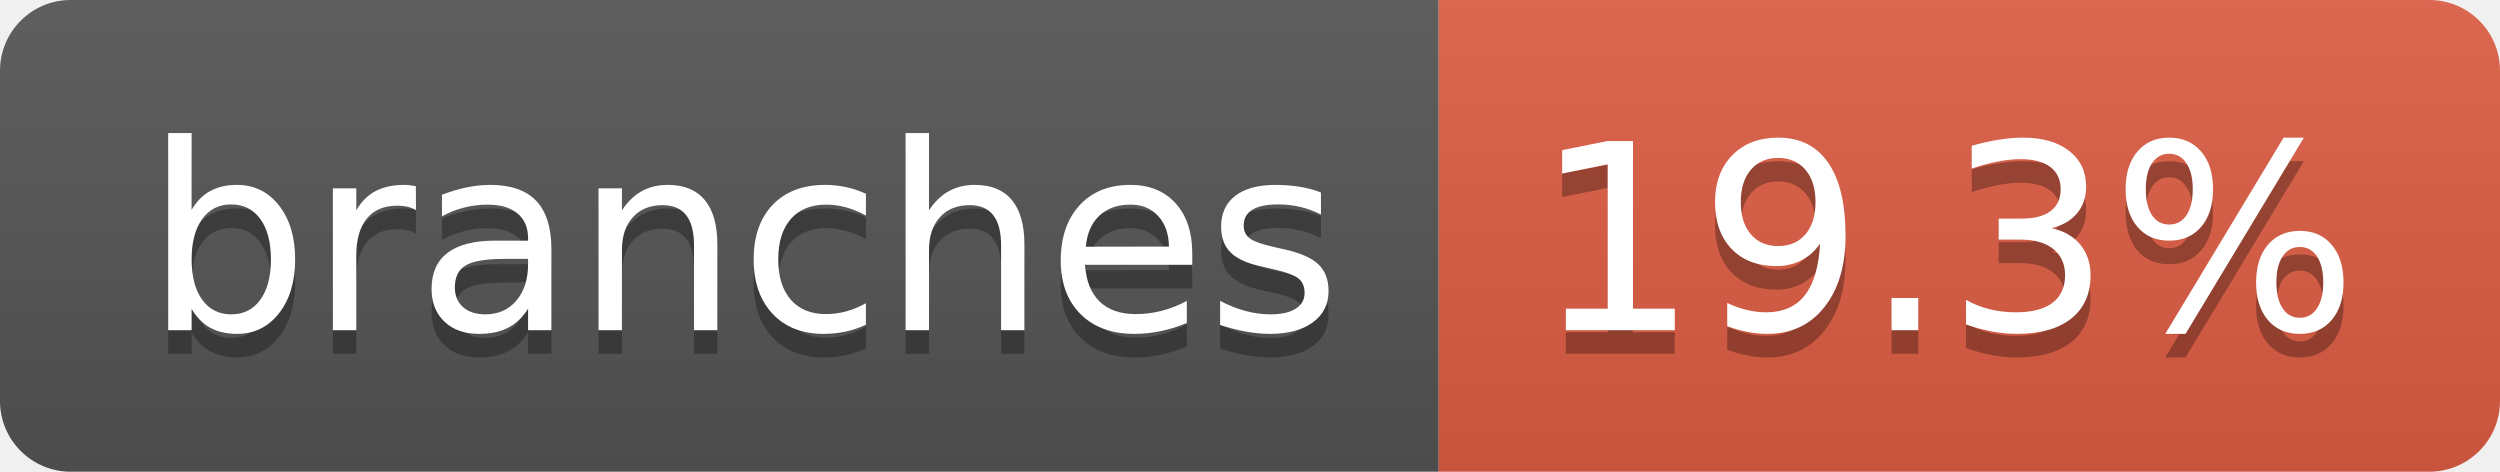
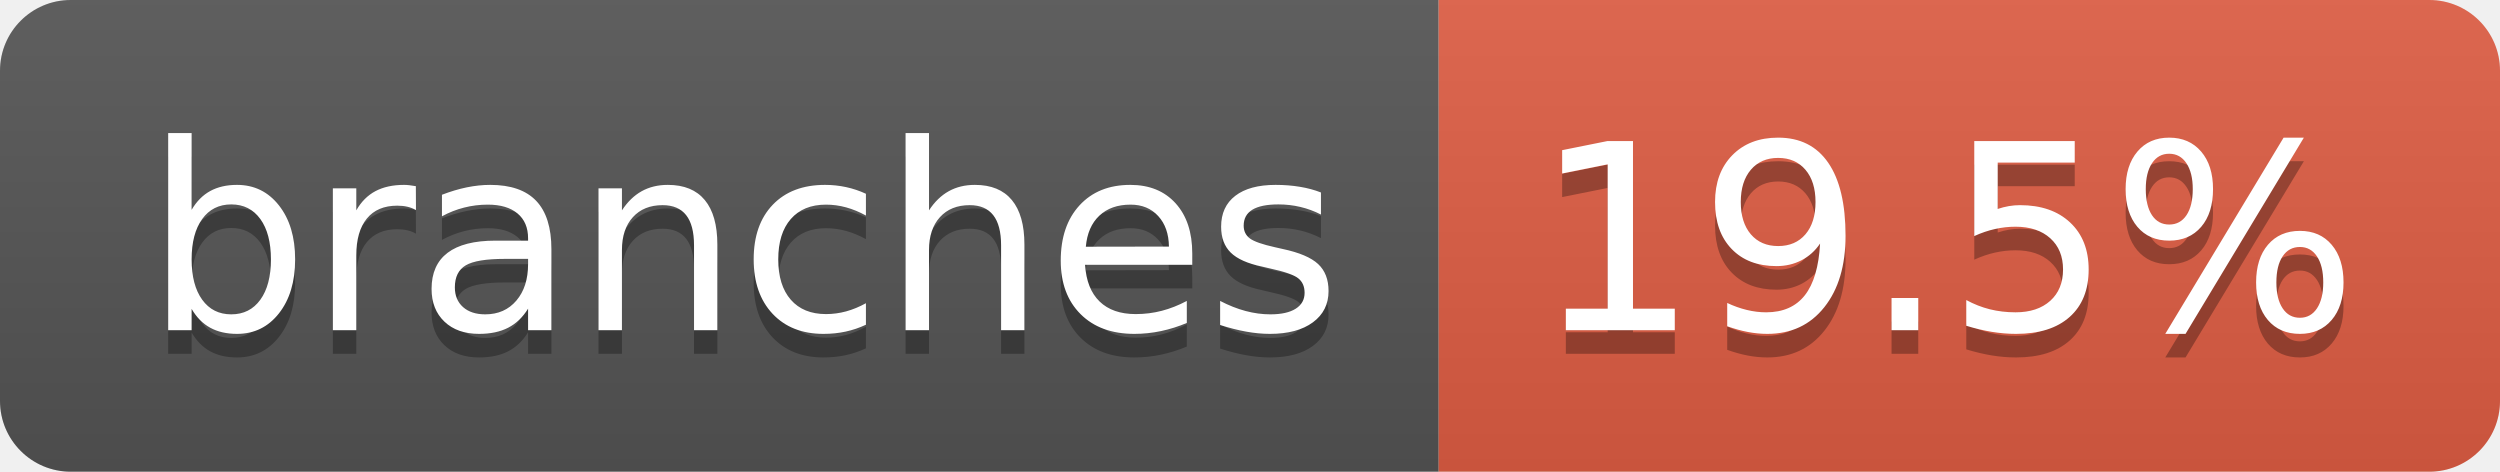
- <svg xmlns="http://www.w3.org/2000/svg" width="106" height="20" role="img" aria-label="branches: 19.3%">
+ <svg xmlns="http://www.w3.org/2000/svg" width="106" height="20" role="img" aria-label="branches: 19.5%">
  <linearGradient id="s" x2="0" y2="100%">
    <stop offset="0" stop-color="#bbb" stop-opacity=".1" />
    <stop offset="1" stop-opacity=".1" />
  </linearGradient>
  <clipPath id="r">
    <rect width="106" height="20" rx="3" fill="#fff" />
  </clipPath>
  <g clip-path="url(#r)">
    <rect width="61" height="20" fill="#555" />
    <rect x="61" width="45" height="20" fill="#e05d44" />
    <rect width="106" height="20" fill="url(#s)" />
  </g>
  <g fill="#fff" text-anchor="middle" font-family="Verdana,Geneva,DejaVu Sans,sans-serif" text-rendering="geometricPrecision" font-size="110">
    <text aria-hidden="true" x="315" y="150" fill="#010101" fill-opacity=".3" transform="scale(.1)" textLength="507">branches</text>
    <text x="315" y="140" transform="scale(.1)" fill="#fff" textLength="507">branches</text>
-     <text aria-hidden="true" x="825" y="150" fill="#010101" fill-opacity=".3" transform="scale(.1)" textLength="350">19.3%</text>
-     <text x="825" y="140" transform="scale(.1)" fill="#fff" textLength="350">19.3%</text>
+     <text aria-hidden="true" x="825" y="150" fill="#010101" fill-opacity=".3" transform="scale(.1)" textLength="350">19.5%</text>
+     <text x="825" y="140" transform="scale(.1)" fill="#fff" textLength="350">19.5%</text>
  </g>
</svg>
